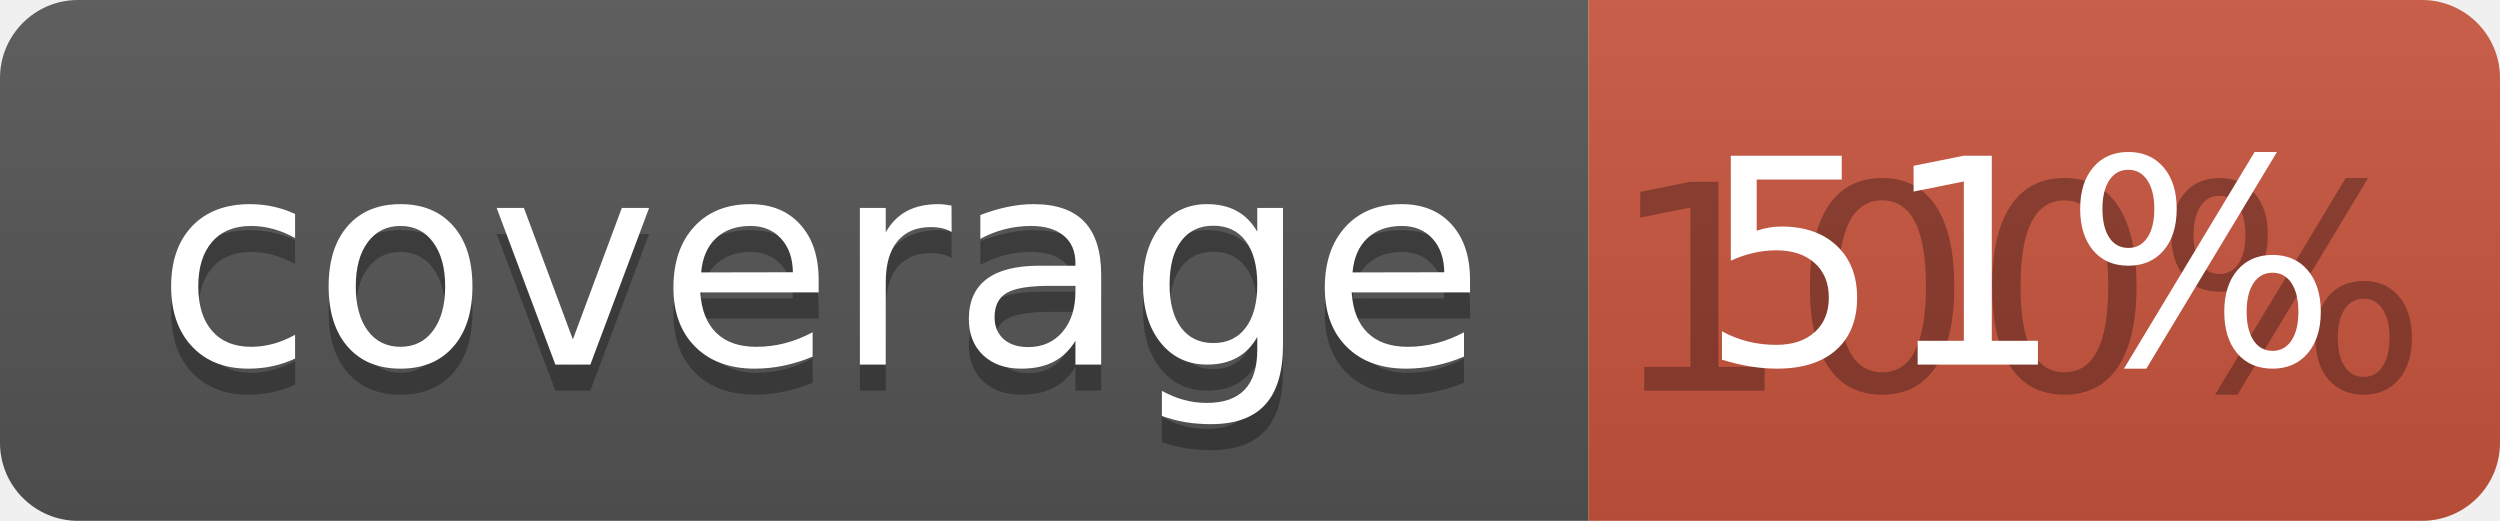
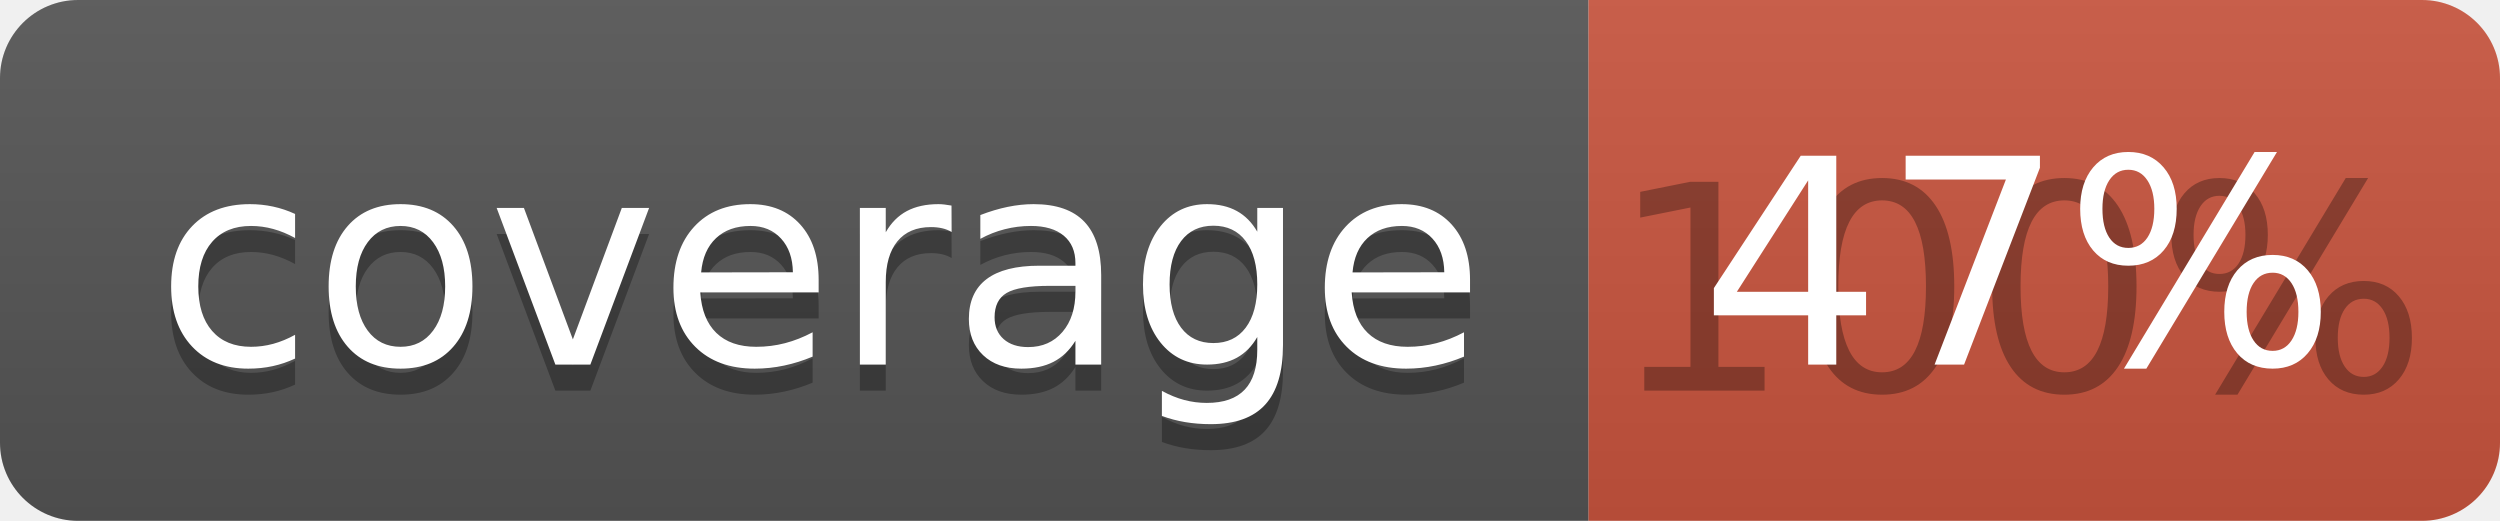
<svg xmlns="http://www.w3.org/2000/svg" width="96" height="20">
  <linearGradient id="b" x2="0" y2="100%">
    <stop offset="0" stop-color="#bbb" stop-opacity=".1" />
    <stop offset="1" stop-opacity=".1" />
  </linearGradient>
  <clipPath id="a">
    <rect width="96" height="20" rx="3" fill="#fff" />
  </clipPath>
  <g clip-path="url(#a)">
    <path fill="#555" d="M0 0h61v20H0z" />
    <path fill="#CA553E" d="M61 0h35v20H61z" />
    <path fill="url(#b)" d="M0 0h96v20H0z" />
  </g>
  <g fill="#fff" text-anchor="middle" font-family="DejaVu Sans,Verdana,Geneva,sans-serif" font-size="110">
    <text x="315" y="150" fill="#010101" fill-opacity=".3" transform="scale(.1)" textLength="510">coverage</text>
    <text x="315" y="140" transform="scale(.1)" textLength="510">coverage</text>
    <text x="775" y="150" fill="#010101" fill-opacity=".3" transform="scale(.1)" textLength="250">100%</text>
-     <text x="775" y="140" transform="scale(.1)" textLength="250">51%</text>
+     <text x="775" y="140" transform="scale(.1)" textLength="250">47%</text>
  </g>
</svg>
